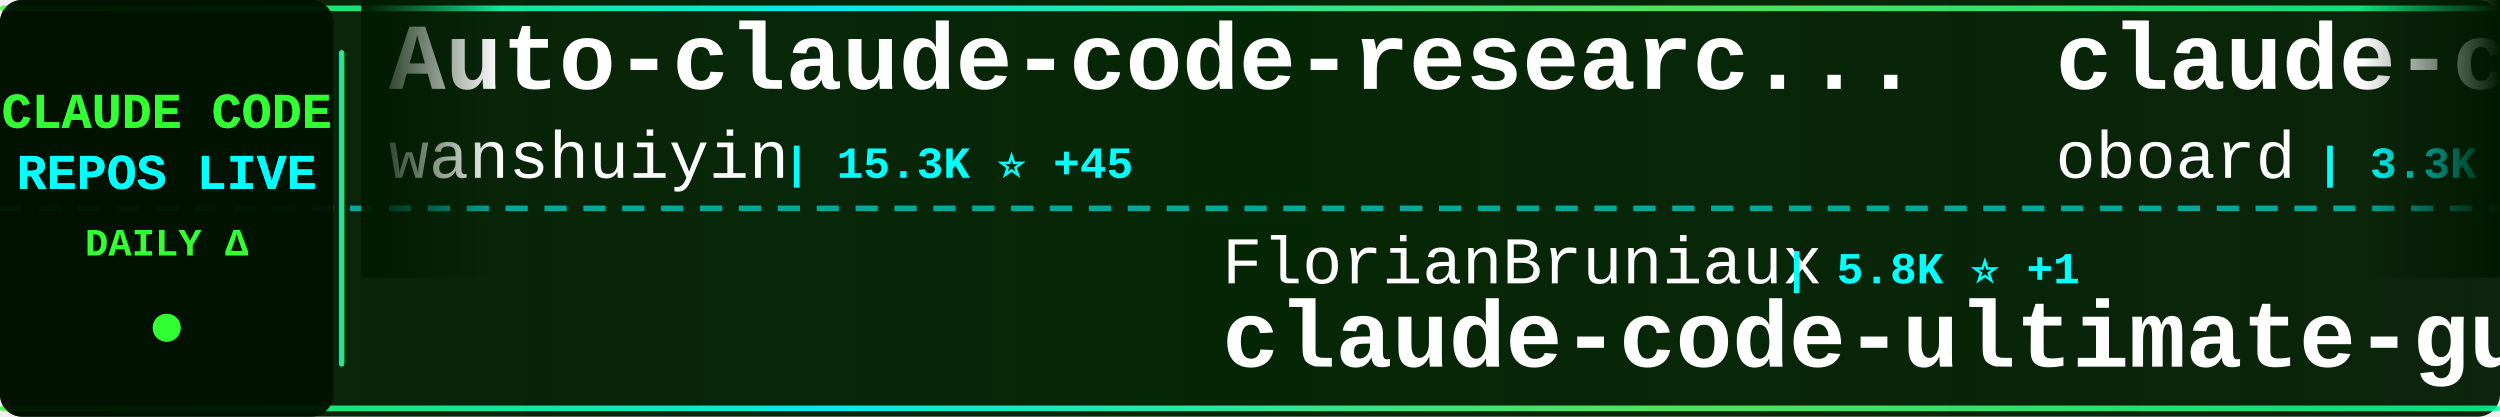
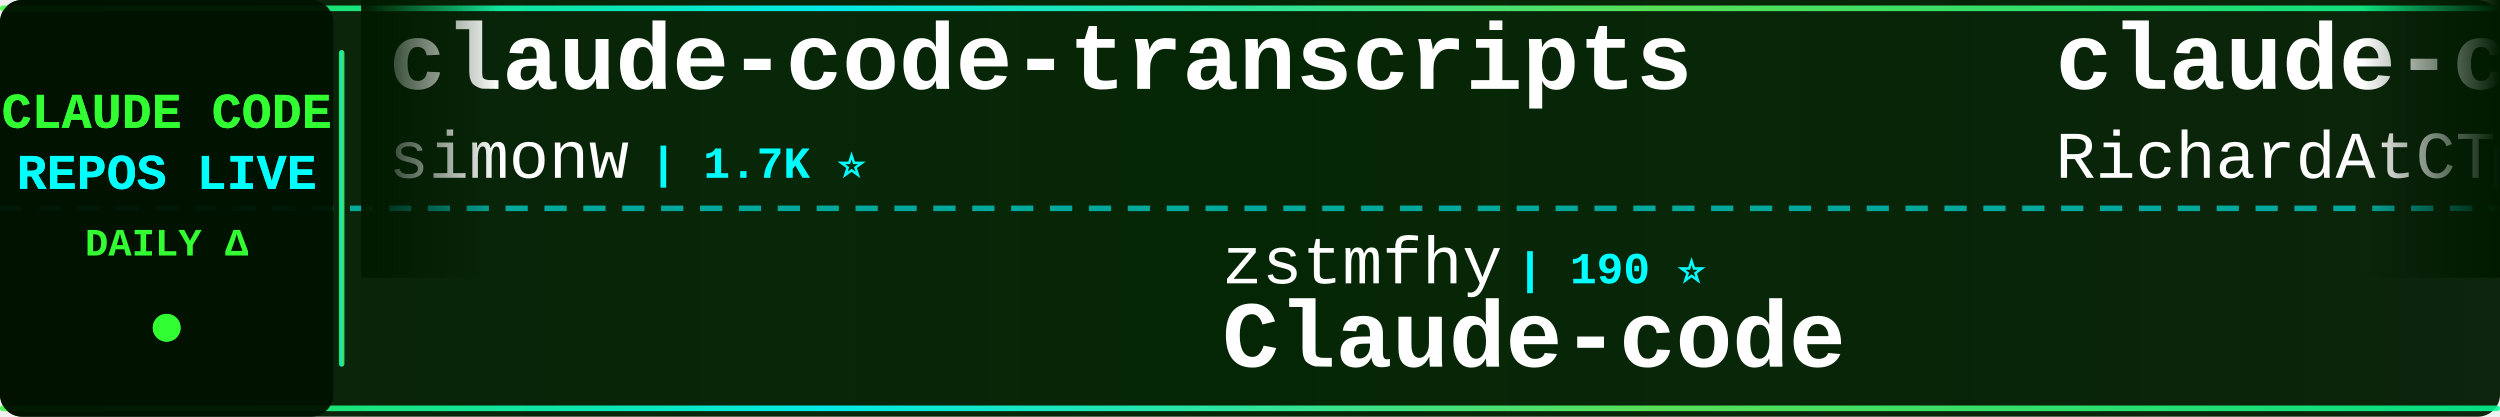
<svg xmlns="http://www.w3.org/2000/svg" width="900" height="150">
  <defs>
    <linearGradient id="tickerBg" x1="0%" y1="0%" x2="100%" y2="0%">
      <stop offset="0%" style="stop-color:#001a00;stop-opacity:0.95" />
      <stop offset="50%" style="stop-color:#002200;stop-opacity:0.98" />
      <stop offset="100%" style="stop-color:#001a00;stop-opacity:0.95" />
    </linearGradient>
    <linearGradient id="borderGrad" x1="0%" y1="0%" x2="100%" y2="0%">
      <stop offset="0%" style="stop-color:#33ff33;stop-opacity:0.85">
        <animate attributeName="stop-opacity" values="0.85;1;0.85" dur="2s" repeatCount="indefinite" />
      </stop>
      <stop offset="33%" style="stop-color:#00ffff;stop-opacity:0.9">
        <animate attributeName="stop-opacity" values="0.9;1;0.9" dur="2.2s" repeatCount="indefinite" />
      </stop>
      <stop offset="66%" style="stop-color:#66ff66;stop-opacity:0.85">
        <animate attributeName="stop-opacity" values="0.85;1;0.85" dur="1.8s" repeatCount="indefinite" />
      </stop>
      <stop offset="100%" style="stop-color:#00ff99;stop-opacity:0.85">
        <animate attributeName="stop-opacity" values="0.85;1;0.85" dur="2s" repeatCount="indefinite" />
      </stop>
    </linearGradient>
    <filter id="textGlow">
      <feGaussianBlur stdDeviation="0.1" result="coloredBlur" />
      <feMerge>
        <feMergeNode in="coloredBlur" />
        <feMergeNode in="SourceGraphic" />
      </feMerge>
    </filter>
    <filter id="metricGlow">
      <feGaussianBlur stdDeviation="0.2" result="coloredBlur" />
      <feMerge>
        <feMergeNode in="coloredBlur" />
        <feMergeNode in="SourceGraphic" />
      </feMerge>
    </filter>
    <linearGradient id="leftFade" x1="0%" y1="0%" x2="100%" y2="0%">
      <stop offset="0%" style="stop-color:#001a00;stop-opacity:1" />
      <stop offset="100%" style="stop-color:#001a00;stop-opacity:0" />
    </linearGradient>
    <linearGradient id="rightFade" x1="0%" y1="0%" x2="100%" y2="0%">
      <stop offset="0%" style="stop-color:#001a00;stop-opacity:0" />
      <stop offset="100%" style="stop-color:#001a00;stop-opacity:1" />
    </linearGradient>
  </defs>
  <rect width="900" height="150" fill="url(#tickerBg)" rx="8" />
  <rect x="0" y="2" width="900" height="2" fill="url(#borderGrad)" rx="1" />
  <rect x="0" y="146" width="900" height="2" fill="url(#borderGrad)" rx="1" />
  <line x1="0" y1="75" x2="900" y2="75" stroke="#00ffff" stroke-width="2" stroke-dasharray="8 6" opacity="0.6" />
  <rect x="0" y="0" width="120" height="150" fill="#001100" opacity="0.95" rx="8" />
  <text x="60" y="46" font-family="'Courier New', monospace" font-size="18" font-weight="bold" fill="#33ff33" text-anchor="middle" filter="url(#textGlow)">
    CLAUDE CODE
  </text>
  <text x="60" y="68" font-family="'Courier New', monospace" font-size="18" font-weight="bold" fill="#00ffff" text-anchor="middle" filter="url(#textGlow)">
    REPOS LIVE
  </text>
  <text x="60" y="92" font-family="'Courier New', monospace" font-size="14" font-weight="bold" fill="#33ff33" text-anchor="middle">
    DAILY Δ
  </text>
  <circle cx="60" cy="118" r="5" fill="#33ff33" filter="url(#metricGlow)">
    <animate attributeName="r" values="4;6;4" dur="1.5s" repeatCount="indefinite" />
    <animate attributeName="opacity" values="0.6;1;0.6" dur="1.5s" repeatCount="indefinite" />
  </circle>
  <rect x="122" y="18" width="2" height="114" fill="url(#borderGrad)" rx="1" />
  <clipPath id="tickerClip">
    <rect x="130" y="0" width="770" height="150" />
  </clipPath>
  <g clip-path="url(#tickerClip)">
    <g id="tickerItems">
      <animateTransform attributeName="transform" attributeType="XML" type="translate" from="0 0" to="-3000 0" dur="54s" repeatCount="indefinite" />
      <g transform="translate(0, 0)">
-         <text x="140" y="32" font-family="'Courier New', monospace" font-size="34" font-weight="bold" fill="#ffffff">Auto-claude-code-researc...</text>
-         <text x="140" y="64" font-family="'Courier New', monospace" font-size="24" font-weight="normal" fill="#ffffff" opacity="1.0">wanshuiyin</text>
-         <text x="282" y="64" font-family="'Courier New', monospace" font-size="16" font-weight="bold" fill="#00ffff"> | 15.3K ⭐ +45</text>
+         <text x="140" y="32" font-family="'Courier New', monospace" font-size="34" font-weight="bold" fill="#ffffff">claude-code-transcripts</text>
+         <text x="140" y="64" font-family="'Courier New', monospace" font-size="24" font-weight="normal" fill="#ffffff" opacity="1.0">simonw</text>
+         <text x="234" y="64" font-family="'Courier New', monospace" font-size="16" font-weight="bold" fill="#00ffff"> | 1.7K ⭐</text>
      </g>
      <g transform="translate(300, 0)">
-         <text x="140" y="102" font-family="'Courier New', monospace" font-size="24" font-weight="normal" fill="#ffffff" opacity="1.0">FlorianBruniaux</text>
-         <text x="342" y="102" font-family="'Courier New', monospace" font-size="16" font-weight="bold" fill="#00ffff"> | 5.8K ⭐ +1</text>
-         <text x="140" y="132" font-family="'Courier New', monospace" font-size="34" font-weight="bold" fill="#ffffff">claude-code-ultimate-gui...</text>
+         <text x="140" y="102" font-family="'Courier New', monospace" font-size="24" font-weight="normal" fill="#ffffff" opacity="1.0">zstmfhy</text>
+         <text x="246" y="102" font-family="'Courier New', monospace" font-size="16" font-weight="bold" fill="#00ffff"> | 190 ⭐</text>
+         <text x="140" y="132" font-family="'Courier New', monospace" font-size="34" font-weight="bold" fill="#ffffff">Claude-code</text>
      </g>
      <g transform="translate(600, 0)">
-         <text x="140" y="32" font-family="'Courier New', monospace" font-size="34" font-weight="bold" fill="#ffffff">claude-code-rev</text>
-         <text x="140" y="64" font-family="'Courier New', monospace" font-size="24" font-weight="normal" fill="#ffffff" opacity="1.0">oboard</text>
-         <text x="234" y="64" font-family="'Courier New', monospace" font-size="16" font-weight="bold" fill="#00ffff"> | 3.3K ⭐ -1</text>
+         <text x="140" y="32" font-family="'Courier New', monospace" font-size="34" font-weight="bold" fill="#ffffff">claude-code-telegram</text>
+         <text x="140" y="64" font-family="'Courier New', monospace" font-size="24" font-weight="normal" fill="#ffffff" opacity="1.0">RichardAtCT</text>
+         <text x="294" y="64" font-family="'Courier New', monospace" font-size="16" font-weight="bold" fill="#00ffff"> | 2.8K ⭐ +1</text>
      </g>
      <g transform="translate(900, 0)">
-         <text x="140" y="102" font-family="'Courier New', monospace" font-size="24" font-weight="normal" fill="#ffffff" opacity="1.0">guanshan</text>
-         <text x="258" y="102" font-family="'Courier New', monospace" font-size="16" font-weight="bold" fill="#00ffff"> | 61 ⭐</text>
-         <text x="140" y="132" font-family="'Courier New', monospace" font-size="34" font-weight="bold" fill="#ffffff">ClaudeCode</text>
+         <text x="140" y="102" font-family="'Courier New', monospace" font-size="24" font-weight="normal" fill="#ffffff" opacity="1.0">fuergaosi233</text>
+         <text x="306" y="102" font-family="'Courier New', monospace" font-size="16" font-weight="bold" fill="#00ffff"> | 2.8K ⭐</text>
+         <text x="140" y="132" font-family="'Courier New', monospace" font-size="34" font-weight="bold" fill="#ffffff">claude-code-proxy</text>
      </g>
      <g transform="translate(1200, 0)">
-         <text x="140" y="32" font-family="'Courier New', monospace" font-size="34" font-weight="bold" fill="#ffffff">claude-code-security-rev...</text>
-         <text x="140" y="64" font-family="'Courier New', monospace" font-size="24" font-weight="normal" fill="#ffffff" opacity="1.0">anthropics</text>
-         <text x="282" y="64" font-family="'Courier New', monospace" font-size="16" font-weight="bold" fill="#00ffff"> | 6.1K ⭐ +5</text>
+         <text x="140" y="32" font-family="'Courier New', monospace" font-size="34" font-weight="bold" fill="#ffffff">claude-code-rust</text>
+         <text x="140" y="64" font-family="'Courier New', monospace" font-size="24" font-weight="normal" fill="#ffffff" opacity="1.0">lorryjovens-hub</text>
+         <text x="342" y="64" font-family="'Courier New', monospace" font-size="16" font-weight="bold" fill="#00ffff"> | 1.7K ⭐</text>
      </g>
      <g transform="translate(1500, 0)">
-         <text x="140" y="102" font-family="'Courier New', monospace" font-size="24" font-weight="normal" fill="#ffffff" opacity="1.0">kodu-ai</text>
-         <text x="246" y="102" font-family="'Courier New', monospace" font-size="16" font-weight="bold" fill="#00ffff"> | 5.2K ⭐</text>
-         <text x="140" y="132" font-family="'Courier New', monospace" font-size="34" font-weight="bold" fill="#ffffff">claude-coder</text>
+         <text x="140" y="102" font-family="'Courier New', monospace" font-size="24" font-weight="normal" fill="#ffffff" opacity="1.0">disler</text>
+         <text x="234" y="102" font-family="'Courier New', monospace" font-size="16" font-weight="bold" fill="#00ffff"> | 3.9K ⭐</text>
+         <text x="140" y="132" font-family="'Courier New', monospace" font-size="34" font-weight="bold" fill="#ffffff">claude-code-hooks-master...</text>
      </g>
      <g transform="translate(1800, 0)">
-         <text x="140" y="32" font-family="'Courier New', monospace" font-size="34" font-weight="bold" fill="#ffffff">claude-code-sourcemap</text>
-         <text x="140" y="64" font-family="'Courier New', monospace" font-size="24" font-weight="normal" fill="#ffffff" opacity="1.0">ChinaSiro</text>
-         <text x="270" y="64" font-family="'Courier New', monospace" font-size="16" font-weight="bold" fill="#00ffff"> | 9.6K ⭐ +2</text>
+         <text x="140" y="32" font-family="'Courier New', monospace" font-size="34" font-weight="bold" fill="#ffffff">claude-code-source</text>
+         <text x="140" y="64" font-family="'Courier New', monospace" font-size="24" font-weight="normal" fill="#ffffff" opacity="1.0">JrCx7scC</text>
+         <text x="258" y="64" font-family="'Courier New', monospace" font-size="16" font-weight="bold" fill="#00ffff"> | 375 ⭐</text>
      </g>
      <g transform="translate(2100, 0)">
-         <text x="140" y="102" font-family="'Courier New', monospace" font-size="24" font-weight="normal" fill="#ffffff" opacity="1.0">frankbria</text>
-         <text x="270" y="102" font-family="'Courier New', monospace" font-size="16" font-weight="bold" fill="#00ffff"> | 9.6K ⭐ -2</text>
-         <text x="140" y="132" font-family="'Courier New', monospace" font-size="34" font-weight="bold" fill="#ffffff">ralph-claude-code</text>
+         <text x="140" y="102" font-family="'Courier New', monospace" font-size="24" font-weight="normal" fill="#ffffff" opacity="1.0">shanraisshan</text>
+         <text x="306" y="102" font-family="'Courier New', monospace" font-size="16" font-weight="bold" fill="#00ffff"> | 65.3K ⭐ +21</text>
+         <text x="140" y="132" font-family="'Courier New', monospace" font-size="34" font-weight="bold" fill="#ffffff">claude-code-best-practic...</text>
      </g>
      <g transform="translate(2400, 0)">
-         <text x="140" y="32" font-family="'Courier New', monospace" font-size="34" font-weight="bold" fill="#ffffff">claude-code-engineering</text>
-         <text x="140" y="64" font-family="'Courier New', monospace" font-size="24" font-weight="normal" fill="#ffffff" opacity="1.0">huangjia2019</text>
-         <text x="306" y="64" font-family="'Courier New', monospace" font-size="16" font-weight="bold" fill="#00ffff"> | 1.1K ⭐ +2</text>
+         <text x="140" y="32" font-family="'Courier New', monospace" font-size="34" font-weight="bold" fill="#ffffff">system_prompts_leaks</text>
+         <text x="140" y="64" font-family="'Courier New', monospace" font-size="24" font-weight="normal" fill="#ffffff" opacity="1.0">asgeirtj</text>
+         <text x="258" y="64" font-family="'Courier New', monospace" font-size="16" font-weight="bold" fill="#00ffff"> | 63.7K ⭐ +20</text>
      </g>
      <g transform="translate(2700, 0)">
-         <text x="140" y="102" font-family="'Courier New', monospace" font-size="24" font-weight="normal" fill="#ffffff" opacity="1.0">lintsinghua</text>
-         <text x="294" y="102" font-family="'Courier New', monospace" font-size="16" font-weight="bold" fill="#00ffff"> | 4.1K ⭐ +3</text>
-         <text x="140" y="132" font-family="'Courier New', monospace" font-size="34" font-weight="bold" fill="#ffffff">claude-code-book</text>
+         <text x="140" y="102" font-family="'Courier New', monospace" font-size="24" font-weight="normal" fill="#ffffff" opacity="1.0">pengchengneo</text>
+         <text x="306" y="102" font-family="'Courier New', monospace" font-size="16" font-weight="bold" fill="#00ffff"> | 1.8K ⭐</text>
+         <text x="140" y="132" font-family="'Courier New', monospace" font-size="34" font-weight="bold" fill="#ffffff">Claude-Code</text>
      </g>
      <g transform="translate(3000, 0)">
-         <text x="140" y="32" font-family="'Courier New', monospace" font-size="34" font-weight="bold" fill="#ffffff">Auto-claude-code-researc...</text>
-         <text x="140" y="64" font-family="'Courier New', monospace" font-size="24" font-weight="normal" fill="#ffffff" opacity="1.0">wanshuiyin</text>
-         <text x="282" y="64" font-family="'Courier New', monospace" font-size="16" font-weight="bold" fill="#00ffff"> | 15.3K ⭐ +45</text>
+         <text x="140" y="32" font-family="'Courier New', monospace" font-size="34" font-weight="bold" fill="#ffffff">claude-code-transcripts</text>
+         <text x="140" y="64" font-family="'Courier New', monospace" font-size="24" font-weight="normal" fill="#ffffff" opacity="1.0">simonw</text>
+         <text x="234" y="64" font-family="'Courier New', monospace" font-size="16" font-weight="bold" fill="#00ffff"> | 1.7K ⭐</text>
      </g>
      <g transform="translate(3300, 0)">
-         <text x="140" y="102" font-family="'Courier New', monospace" font-size="24" font-weight="normal" fill="#ffffff" opacity="1.0">FlorianBruniaux</text>
-         <text x="342" y="102" font-family="'Courier New', monospace" font-size="16" font-weight="bold" fill="#00ffff"> | 5.8K ⭐ +1</text>
-         <text x="140" y="132" font-family="'Courier New', monospace" font-size="34" font-weight="bold" fill="#ffffff">claude-code-ultimate-gui...</text>
+         <text x="140" y="102" font-family="'Courier New', monospace" font-size="24" font-weight="normal" fill="#ffffff" opacity="1.0">zstmfhy</text>
+         <text x="246" y="102" font-family="'Courier New', monospace" font-size="16" font-weight="bold" fill="#00ffff"> | 190 ⭐</text>
+         <text x="140" y="132" font-family="'Courier New', monospace" font-size="34" font-weight="bold" fill="#ffffff">Claude-code</text>
      </g>
      <g transform="translate(3600, 0)">
-         <text x="140" y="32" font-family="'Courier New', monospace" font-size="34" font-weight="bold" fill="#ffffff">claude-code-rev</text>
-         <text x="140" y="64" font-family="'Courier New', monospace" font-size="24" font-weight="normal" fill="#ffffff" opacity="1.0">oboard</text>
-         <text x="234" y="64" font-family="'Courier New', monospace" font-size="16" font-weight="bold" fill="#00ffff"> | 3.3K ⭐ -1</text>
+         <text x="140" y="32" font-family="'Courier New', monospace" font-size="34" font-weight="bold" fill="#ffffff">claude-code-telegram</text>
+         <text x="140" y="64" font-family="'Courier New', monospace" font-size="24" font-weight="normal" fill="#ffffff" opacity="1.0">RichardAtCT</text>
+         <text x="294" y="64" font-family="'Courier New', monospace" font-size="16" font-weight="bold" fill="#00ffff"> | 2.8K ⭐ +1</text>
      </g>
      <g transform="translate(3900, 0)">
-         <text x="140" y="102" font-family="'Courier New', monospace" font-size="24" font-weight="normal" fill="#ffffff" opacity="1.0">guanshan</text>
-         <text x="258" y="102" font-family="'Courier New', monospace" font-size="16" font-weight="bold" fill="#00ffff"> | 61 ⭐</text>
-         <text x="140" y="132" font-family="'Courier New', monospace" font-size="34" font-weight="bold" fill="#ffffff">ClaudeCode</text>
+         <text x="140" y="102" font-family="'Courier New', monospace" font-size="24" font-weight="normal" fill="#ffffff" opacity="1.0">fuergaosi233</text>
+         <text x="306" y="102" font-family="'Courier New', monospace" font-size="16" font-weight="bold" fill="#00ffff"> | 2.8K ⭐</text>
+         <text x="140" y="132" font-family="'Courier New', monospace" font-size="34" font-weight="bold" fill="#ffffff">claude-code-proxy</text>
      </g>
    </g>
  </g>
  <rect x="130" y="0" width="50" height="100" fill="url(#leftFade)" />
  <rect x="850" y="0" width="50" height="100" fill="url(#rightFade)" />
</svg>
